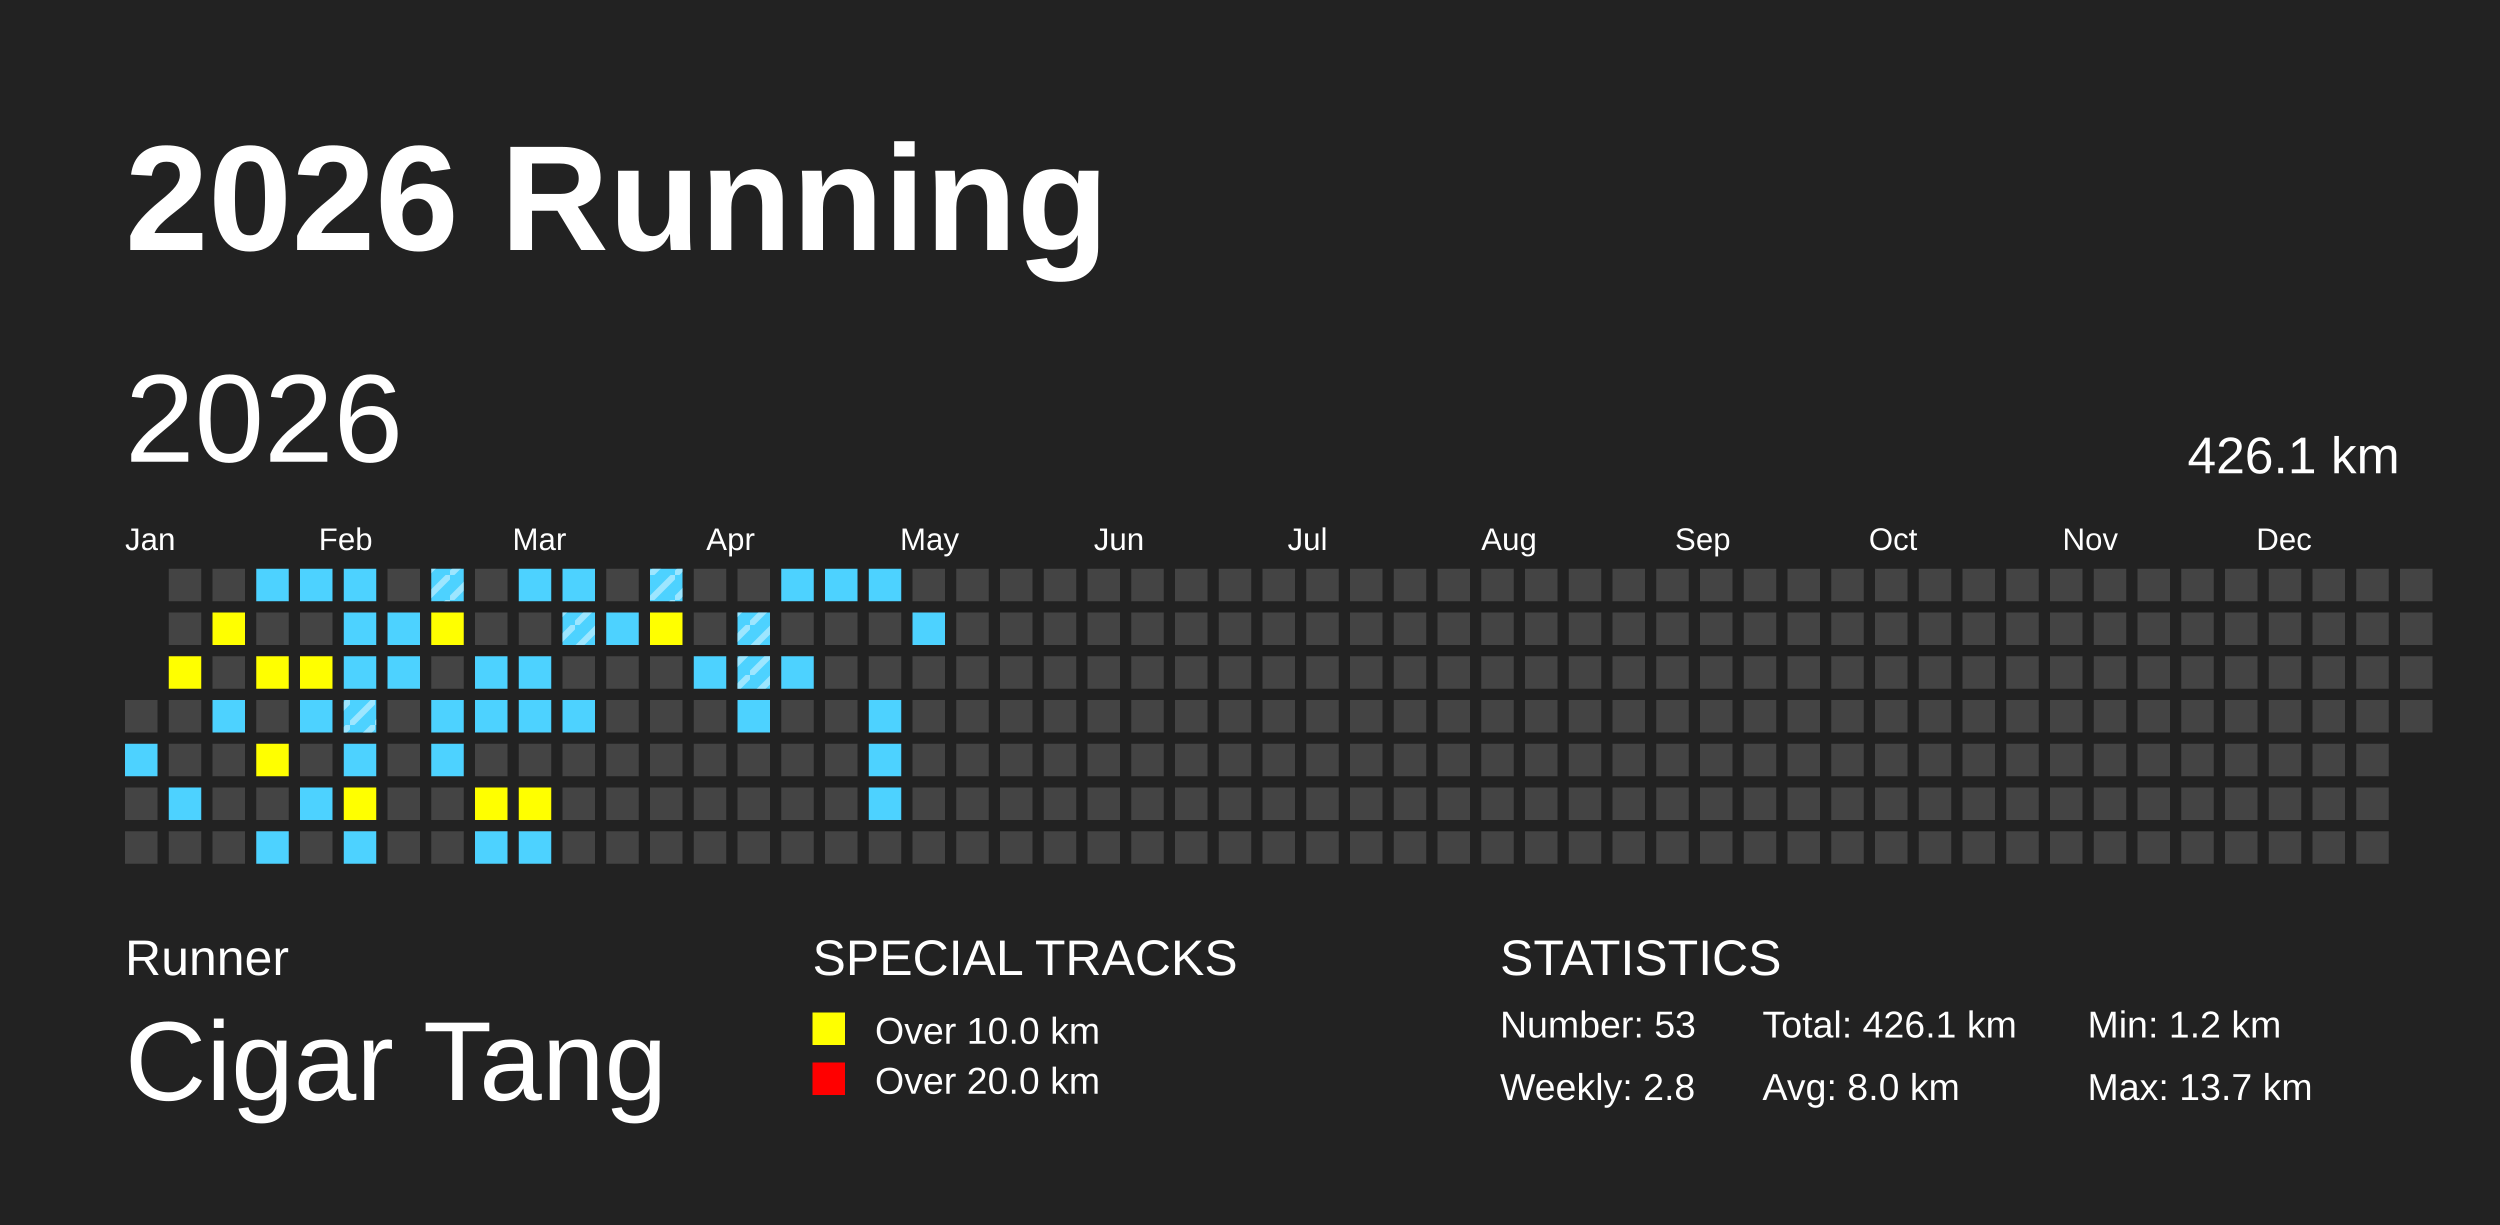
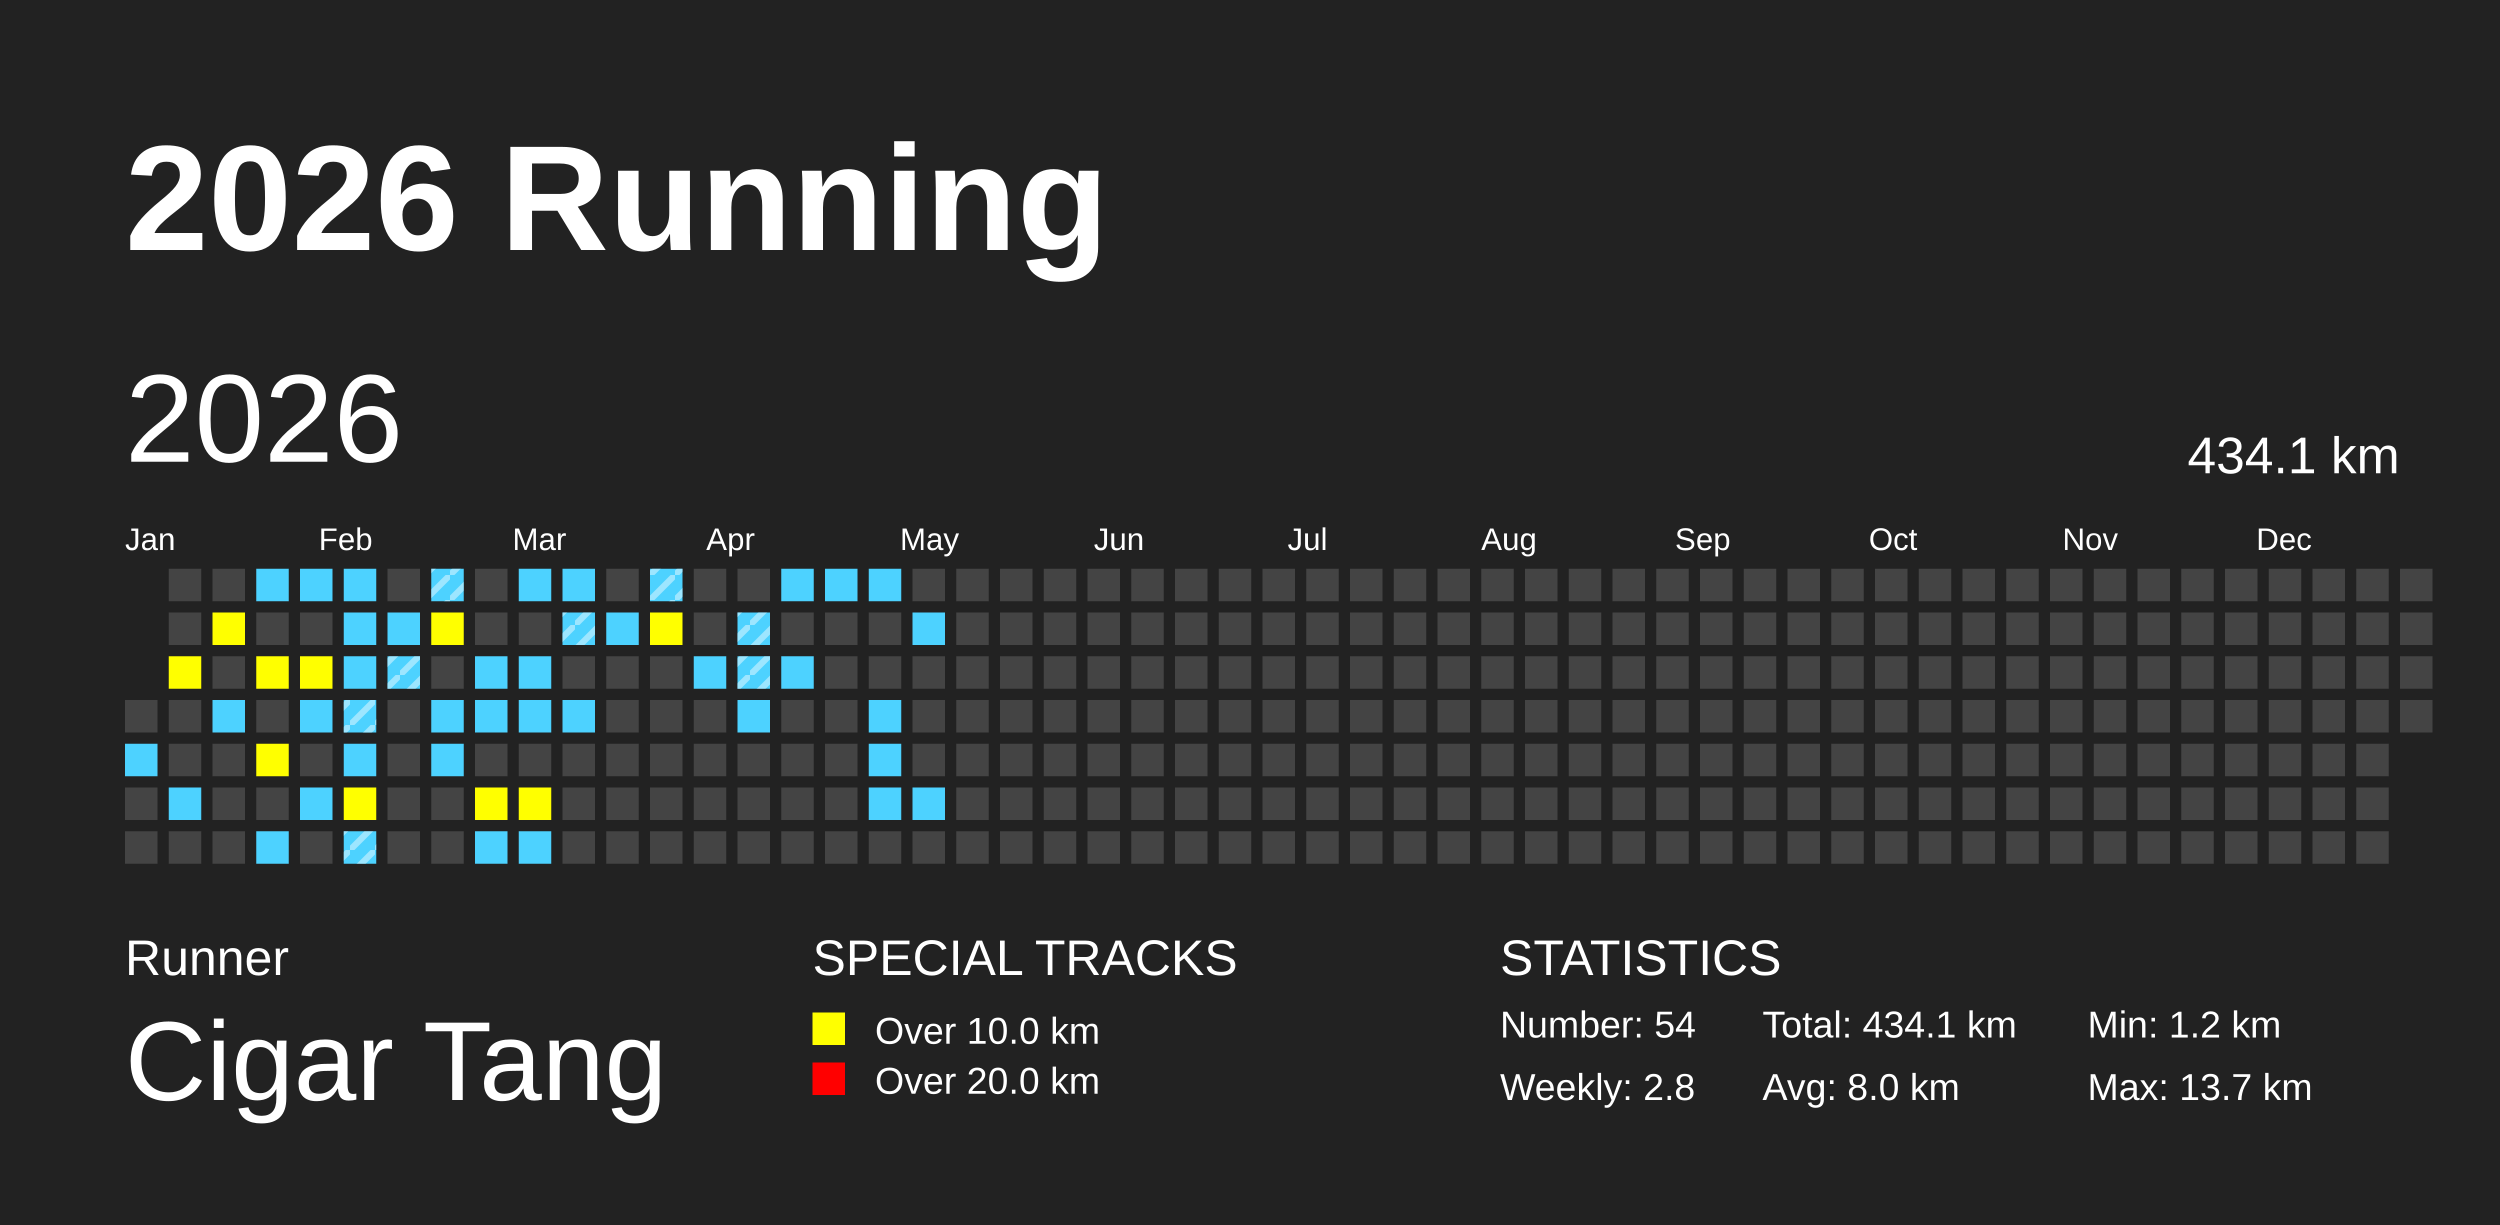
<svg xmlns="http://www.w3.org/2000/svg" baseProfile="full" height="98mm" version="1.1" viewBox="0,0,200,98" width="200mm">
  <defs>
    <pattern height="2" id="indoor-stripe" patternUnits="userSpaceOnUse" width="2">
      <line stroke="white" stroke-opacity="0.45" stroke-width="0.5" x1="0" x2="2" y1="2" y2="0" />
    </pattern>
  </defs>
  <rect fill="#222222" height="98" width="200" x="0" y="0" />
  <text fill="#FFFFFF" style="font-size:12px; font-family:Arial; font-weight:bold;" x="10" y="20">2026 Running</text>
  <text fill="#FFFFFF" style="font-size:4px; font-family:Arial" x="10" y="78">Runner</text>
  <text fill="#FFFFFF" style="font-size:9px; font-family:Arial" x="10" y="88">Cigar Tang</text>
  <text fill="#FFFFFF" style="font-size:4px; font-family:Arial" x="65" y="78">SPECIAL TRACKS</text>
  <rect fill="yellow" height="2.6" width="2.6" x="65" y="81" />
  <text fill="#FFFFFF" style="font-size:3px; font-family:Arial" x="70" y="83.5">Over 10.0 km</text>
  <rect fill="red" height="2.6" width="2.6" x="65" y="85" />
  <text fill="#FFFFFF" style="font-size:3px; font-family:Arial" x="70" y="87.5">Over 20.0 km</text>
  <text fill="#FFFFFF" style="font-size:4px; font-family:Arial" x="120" y="78">STATISTICS</text>
-   <text fill="#FFFFFF" style="font-size:3px; font-family:Arial" x="120" y="83">Number: 53</text>
+   <text fill="#FFFFFF" style="font-size:3px; font-family:Arial" x="120" y="83">Number: 54</text>
  <text fill="#FFFFFF" style="font-size:3px; font-family:Arial" x="120" y="88">Weekly: 2.8</text>
-   <text fill="#FFFFFF" style="font-size:3px; font-family:Arial" x="141" y="83">Total: 426.1 km</text>
+   <text fill="#FFFFFF" style="font-size:3px; font-family:Arial" x="141" y="83">Total: 434.1 km</text>
  <text fill="#FFFFFF" style="font-size:3px; font-family:Arial" x="141" y="88">Avg: 8.0 km</text>
  <text fill="#FFFFFF" style="font-size:3px; font-family:Arial" x="167" y="83">Min: 1.2 km</text>
  <text fill="#FFFFFF" style="font-size:3px; font-family:Arial" x="167" y="88">Max: 13.7 km</text>
  <text dominant-baseline="hanging" fill="#FFFFFF" style="font-size:10.0px; font-family:Arial;" x="10" y="30">2026</text>
-   <text dominant-baseline="hanging" fill="#FFFFFF" style="font-size:4.125px; font-family:Arial;" x="175" y="35">426.1 km</text>
+   <text dominant-baseline="hanging" fill="#FFFFFF" style="font-size:4.125px; font-family:Arial;" x="175" y="35">434.1 km</text>
  <text fill="#FFFFFF" style="font-size:2.5px; font-family:Arial" x="10.0" y="44">Jan</text>
  <text fill="#FFFFFF" style="font-size:2.5px; font-family:Arial" x="25.5" y="44">Feb</text>
  <text fill="#FFFFFF" style="font-size:2.5px; font-family:Arial" x="41.0" y="44">Mar</text>
  <text fill="#FFFFFF" style="font-size:2.5px; font-family:Arial" x="56.5" y="44">Apr</text>
  <text fill="#FFFFFF" style="font-size:2.5px; font-family:Arial" x="72.0" y="44">May</text>
  <text fill="#FFFFFF" style="font-size:2.5px; font-family:Arial" x="87.5" y="44">Jun</text>
  <text fill="#FFFFFF" style="font-size:2.5px; font-family:Arial" x="103.0" y="44">Jul</text>
  <text fill="#FFFFFF" style="font-size:2.5px; font-family:Arial" x="118.5" y="44">Aug</text>
  <text fill="#FFFFFF" style="font-size:2.5px; font-family:Arial" x="134.0" y="44">Sep</text>
  <text fill="#FFFFFF" style="font-size:2.5px; font-family:Arial" x="149.5" y="44">Oct</text>
  <text fill="#FFFFFF" style="font-size:2.5px; font-family:Arial" x="165.0" y="44">Nov</text>
  <text fill="#FFFFFF" style="font-size:2.5px; font-family:Arial" x="180.5" y="44">Dec</text>
  <rect fill="#444444" height="2.6" width="2.6" x="10.0" y="56.0" />
  <rect fill="#4DD2FF" height="2.6" width="2.6" x="10.0" y="59.5" />
  <rect fill="#444444" height="2.6" width="2.6" x="10.0" y="63.0" />
  <rect fill="#444444" height="2.6" width="2.6" x="10.0" y="66.5" />
  <rect fill="#444444" height="2.6" width="2.6" x="13.5" y="45.5" />
  <rect fill="#444444" height="2.6" width="2.6" x="13.5" y="49.0" />
  <rect fill="yellow" height="2.6" width="2.6" x="13.5" y="52.5" />
  <rect fill="#444444" height="2.6" width="2.6" x="13.5" y="56.0" />
  <rect fill="#444444" height="2.6" width="2.6" x="13.5" y="59.5" />
  <rect fill="#4DD2FF" height="2.6" width="2.6" x="13.5" y="63.0" />
  <rect fill="#444444" height="2.6" width="2.6" x="13.5" y="66.5" />
  <rect fill="#444444" height="2.6" width="2.6" x="17.0" y="45.5" />
  <rect fill="yellow" height="2.6" width="2.6" x="17.0" y="49.0" />
  <rect fill="#444444" height="2.6" width="2.6" x="17.0" y="52.5" />
  <rect fill="#4DD2FF" height="2.6" width="2.6" x="17.0" y="56.0" />
  <rect fill="#444444" height="2.6" width="2.6" x="17.0" y="59.5" />
  <rect fill="#444444" height="2.6" width="2.6" x="17.0" y="63.0" />
  <rect fill="#444444" height="2.6" width="2.6" x="17.0" y="66.5" />
  <rect fill="#4DD2FF" height="2.6" width="2.6" x="20.5" y="45.5" />
  <rect fill="#444444" height="2.6" width="2.6" x="20.5" y="49.0" />
  <rect fill="yellow" height="2.6" width="2.6" x="20.5" y="52.5" />
  <rect fill="#444444" height="2.6" width="2.6" x="20.5" y="56.0" />
  <rect fill="yellow" height="2.6" width="2.6" x="20.5" y="59.5" />
  <rect fill="#444444" height="2.6" width="2.6" x="20.5" y="63.0" />
  <rect fill="#4DD2FF" height="2.6" width="2.6" x="20.5" y="66.5" />
  <rect fill="#4DD2FF" height="2.6" width="2.6" x="24.0" y="45.5" />
  <rect fill="#444444" height="2.6" width="2.6" x="24.0" y="49.0" />
  <rect fill="yellow" height="2.6" width="2.6" x="24.0" y="52.5" />
  <rect fill="#4DD2FF" height="2.6" width="2.6" x="24.0" y="56.0" />
  <rect fill="#444444" height="2.6" width="2.6" x="24.0" y="59.5" />
  <rect fill="#4DD2FF" height="2.6" width="2.6" x="24.0" y="63.0" />
  <rect fill="#444444" height="2.6" width="2.6" x="24.0" y="66.5" />
  <rect fill="#4DD2FF" height="2.6" width="2.6" x="27.5" y="45.5" />
  <rect fill="#4DD2FF" height="2.6" width="2.6" x="27.5" y="49.0" />
  <rect fill="#4DD2FF" height="2.6" width="2.6" x="27.5" y="52.5" />
  <rect fill="#4DD2FF" height="2.6" width="2.6" x="27.5" y="56.0" />
  <rect fill="url(#indoor-stripe)" height="2.6" style="pointer-events: none;" width="2.6" x="27.5" y="56.0" />
  <rect fill="#4DD2FF" height="2.6" width="2.6" x="27.5" y="59.5" />
  <rect fill="yellow" height="2.6" width="2.6" x="27.5" y="63.0" />
  <rect fill="#4DD2FF" height="2.6" width="2.6" x="27.5" y="66.5" />
+   <rect fill="url(#indoor-stripe)" height="2.6" style="pointer-events: none;" width="2.6" x="27.5" y="66.5" />
  <rect fill="#444444" height="2.6" width="2.6" x="31.0" y="45.5" />
  <rect fill="#4DD2FF" height="2.6" width="2.6" x="31.0" y="49.0" />
  <rect fill="#4DD2FF" height="2.6" width="2.6" x="31.0" y="52.5" />
+   <rect fill="url(#indoor-stripe)" height="2.6" style="pointer-events: none;" width="2.6" x="31.0" y="52.5" />
  <rect fill="#444444" height="2.6" width="2.6" x="31.0" y="56.0" />
  <rect fill="#444444" height="2.6" width="2.6" x="31.0" y="59.5" />
  <rect fill="#444444" height="2.6" width="2.6" x="31.0" y="63.0" />
  <rect fill="#444444" height="2.6" width="2.6" x="31.0" y="66.5" />
  <rect fill="#4DD2FF" height="2.6" width="2.6" x="34.5" y="45.5" />
  <rect fill="url(#indoor-stripe)" height="2.6" style="pointer-events: none;" width="2.6" x="34.5" y="45.5" />
  <rect fill="yellow" height="2.6" width="2.6" x="34.5" y="49.0" />
  <rect fill="#444444" height="2.6" width="2.6" x="34.5" y="52.5" />
  <rect fill="#4DD2FF" height="2.6" width="2.6" x="34.5" y="56.0" />
  <rect fill="#4DD2FF" height="2.6" width="2.6" x="34.5" y="59.5" />
  <rect fill="#444444" height="2.6" width="2.6" x="34.5" y="63.0" />
  <rect fill="#444444" height="2.6" width="2.6" x="34.5" y="66.5" />
  <rect fill="#444444" height="2.6" width="2.6" x="38.0" y="45.5" />
  <rect fill="#444444" height="2.6" width="2.6" x="38.0" y="49.0" />
  <rect fill="#4DD2FF" height="2.6" width="2.6" x="38.0" y="52.5" />
  <rect fill="#4DD2FF" height="2.6" width="2.6" x="38.0" y="56.0" />
  <rect fill="#444444" height="2.6" width="2.6" x="38.0" y="59.5" />
  <rect fill="yellow" height="2.6" width="2.6" x="38.0" y="63.0" />
  <rect fill="#4DD2FF" height="2.6" width="2.6" x="38.0" y="66.5" />
  <rect fill="#4DD2FF" height="2.6" width="2.6" x="41.5" y="45.5" />
  <rect fill="#444444" height="2.6" width="2.6" x="41.5" y="49.0" />
  <rect fill="#4DD2FF" height="2.6" width="2.6" x="41.5" y="52.5" />
  <rect fill="#4DD2FF" height="2.6" width="2.6" x="41.5" y="56.0" />
  <rect fill="#444444" height="2.6" width="2.6" x="41.5" y="59.5" />
  <rect fill="yellow" height="2.6" width="2.6" x="41.5" y="63.0" />
  <rect fill="#4DD2FF" height="2.6" width="2.6" x="41.5" y="66.5" />
  <rect fill="#4DD2FF" height="2.6" width="2.6" x="45.0" y="45.5" />
  <rect fill="#4DD2FF" height="2.6" width="2.6" x="45.0" y="49.0" />
  <rect fill="url(#indoor-stripe)" height="2.6" style="pointer-events: none;" width="2.6" x="45.0" y="49.0" />
  <rect fill="#444444" height="2.6" width="2.6" x="45.0" y="52.5" />
  <rect fill="#4DD2FF" height="2.6" width="2.6" x="45.0" y="56.0" />
  <rect fill="#444444" height="2.6" width="2.6" x="45.0" y="59.5" />
  <rect fill="#444444" height="2.6" width="2.6" x="45.0" y="63.0" />
  <rect fill="#444444" height="2.6" width="2.6" x="45.0" y="66.5" />
  <rect fill="#444444" height="2.6" width="2.6" x="48.5" y="45.5" />
  <rect fill="#4DD2FF" height="2.6" width="2.6" x="48.5" y="49.0" />
  <rect fill="#444444" height="2.6" width="2.6" x="48.5" y="52.5" />
  <rect fill="#444444" height="2.6" width="2.6" x="48.5" y="56.0" />
  <rect fill="#444444" height="2.6" width="2.6" x="48.5" y="59.5" />
  <rect fill="#444444" height="2.6" width="2.6" x="48.5" y="63.0" />
  <rect fill="#444444" height="2.6" width="2.6" x="48.5" y="66.5" />
  <rect fill="#4DD2FF" height="2.6" width="2.6" x="52.0" y="45.5" />
  <rect fill="url(#indoor-stripe)" height="2.6" style="pointer-events: none;" width="2.6" x="52.0" y="45.5" />
  <rect fill="yellow" height="2.6" width="2.6" x="52.0" y="49.0" />
  <rect fill="#444444" height="2.6" width="2.6" x="52.0" y="52.5" />
  <rect fill="#444444" height="2.6" width="2.6" x="52.0" y="56.0" />
  <rect fill="#444444" height="2.6" width="2.6" x="52.0" y="59.5" />
  <rect fill="#444444" height="2.6" width="2.6" x="52.0" y="63.0" />
  <rect fill="#444444" height="2.6" width="2.6" x="52.0" y="66.5" />
  <rect fill="#444444" height="2.6" width="2.6" x="55.5" y="45.5" />
  <rect fill="#444444" height="2.6" width="2.6" x="55.5" y="49.0" />
  <rect fill="#4DD2FF" height="2.6" width="2.6" x="55.5" y="52.5" />
  <rect fill="#444444" height="2.6" width="2.6" x="55.5" y="56.0" />
  <rect fill="#444444" height="2.6" width="2.6" x="55.5" y="59.5" />
  <rect fill="#444444" height="2.6" width="2.6" x="55.5" y="63.0" />
  <rect fill="#444444" height="2.6" width="2.6" x="55.5" y="66.5" />
  <rect fill="#444444" height="2.6" width="2.6" x="59.0" y="45.5" />
  <rect fill="#4DD2FF" height="2.6" width="2.6" x="59.0" y="49.0" />
  <rect fill="url(#indoor-stripe)" height="2.6" style="pointer-events: none;" width="2.6" x="59.0" y="49.0" />
  <rect fill="#4DD2FF" height="2.6" width="2.6" x="59.0" y="52.5" />
  <rect fill="url(#indoor-stripe)" height="2.6" style="pointer-events: none;" width="2.6" x="59.0" y="52.5" />
  <rect fill="#4DD2FF" height="2.6" width="2.6" x="59.0" y="56.0" />
  <rect fill="#444444" height="2.6" width="2.6" x="59.0" y="59.5" />
  <rect fill="#444444" height="2.6" width="2.6" x="59.0" y="63.0" />
  <rect fill="#444444" height="2.6" width="2.6" x="59.0" y="66.5" />
  <rect fill="#4DD2FF" height="2.6" width="2.6" x="62.5" y="45.5" />
  <rect fill="#444444" height="2.6" width="2.6" x="62.5" y="49.0" />
  <rect fill="#4DD2FF" height="2.6" width="2.6" x="62.5" y="52.5" />
  <rect fill="#444444" height="2.6" width="2.6" x="62.5" y="56.0" />
  <rect fill="#444444" height="2.6" width="2.6" x="62.5" y="59.5" />
  <rect fill="#444444" height="2.6" width="2.6" x="62.5" y="63.0" />
  <rect fill="#444444" height="2.6" width="2.6" x="62.5" y="66.5" />
  <rect fill="#4DD2FF" height="2.6" width="2.6" x="66.0" y="45.5" />
  <rect fill="#444444" height="2.6" width="2.6" x="66.0" y="49.0" />
  <rect fill="#444444" height="2.6" width="2.6" x="66.0" y="52.5" />
  <rect fill="#444444" height="2.6" width="2.6" x="66.0" y="56.0" />
  <rect fill="#444444" height="2.6" width="2.6" x="66.0" y="59.5" />
  <rect fill="#444444" height="2.6" width="2.6" x="66.0" y="63.0" />
  <rect fill="#444444" height="2.6" width="2.6" x="66.0" y="66.5" />
  <rect fill="#4DD2FF" height="2.6" width="2.6" x="69.5" y="45.5" />
  <rect fill="#444444" height="2.6" width="2.6" x="69.5" y="49.0" />
  <rect fill="#444444" height="2.6" width="2.6" x="69.5" y="52.5" />
  <rect fill="#4DD2FF" height="2.6" width="2.6" x="69.5" y="56.0" />
  <rect fill="#4DD2FF" height="2.6" width="2.6" x="69.5" y="59.5" />
  <rect fill="#4DD2FF" height="2.6" width="2.6" x="69.5" y="63.0" />
  <rect fill="#444444" height="2.6" width="2.6" x="69.5" y="66.5" />
  <rect fill="#444444" height="2.6" width="2.6" x="73.0" y="45.5" />
  <rect fill="#4DD2FF" height="2.6" width="2.6" x="73.0" y="49.0" />
  <rect fill="#444444" height="2.6" width="2.6" x="73.0" y="52.5" />
  <rect fill="#444444" height="2.6" width="2.6" x="73.0" y="56.0" />
  <rect fill="#444444" height="2.6" width="2.6" x="73.0" y="59.5" />
-   <rect fill="#444444" height="2.6" width="2.6" x="73.0" y="63.0" />
+   <rect fill="#4DD2FF" height="2.6" width="2.6" x="73.0" y="63.0" />
  <rect fill="#444444" height="2.6" width="2.6" x="73.0" y="66.5" />
  <rect fill="#444444" height="2.6" width="2.6" x="76.5" y="45.5" />
  <rect fill="#444444" height="2.6" width="2.6" x="76.5" y="49.0" />
  <rect fill="#444444" height="2.6" width="2.6" x="76.5" y="52.5" />
  <rect fill="#444444" height="2.6" width="2.6" x="76.5" y="56.0" />
  <rect fill="#444444" height="2.6" width="2.6" x="76.5" y="59.5" />
  <rect fill="#444444" height="2.6" width="2.6" x="76.5" y="63.0" />
  <rect fill="#444444" height="2.6" width="2.6" x="76.5" y="66.5" />
  <rect fill="#444444" height="2.6" width="2.6" x="80.0" y="45.5" />
  <rect fill="#444444" height="2.6" width="2.6" x="80.0" y="49.0" />
  <rect fill="#444444" height="2.6" width="2.6" x="80.0" y="52.5" />
  <rect fill="#444444" height="2.6" width="2.6" x="80.0" y="56.0" />
  <rect fill="#444444" height="2.6" width="2.6" x="80.0" y="59.5" />
  <rect fill="#444444" height="2.6" width="2.6" x="80.0" y="63.0" />
  <rect fill="#444444" height="2.6" width="2.6" x="80.0" y="66.5" />
  <rect fill="#444444" height="2.6" width="2.6" x="83.5" y="45.5" />
  <rect fill="#444444" height="2.6" width="2.6" x="83.5" y="49.0" />
  <rect fill="#444444" height="2.6" width="2.6" x="83.5" y="52.5" />
  <rect fill="#444444" height="2.6" width="2.6" x="83.5" y="56.0" />
  <rect fill="#444444" height="2.6" width="2.6" x="83.5" y="59.5" />
  <rect fill="#444444" height="2.6" width="2.6" x="83.5" y="63.0" />
  <rect fill="#444444" height="2.6" width="2.6" x="83.5" y="66.5" />
  <rect fill="#444444" height="2.6" width="2.6" x="87.0" y="45.5" />
  <rect fill="#444444" height="2.6" width="2.6" x="87.0" y="49.0" />
  <rect fill="#444444" height="2.6" width="2.6" x="87.0" y="52.5" />
  <rect fill="#444444" height="2.6" width="2.6" x="87.0" y="56.0" />
  <rect fill="#444444" height="2.6" width="2.6" x="87.0" y="59.5" />
  <rect fill="#444444" height="2.6" width="2.6" x="87.0" y="63.0" />
  <rect fill="#444444" height="2.6" width="2.6" x="87.0" y="66.5" />
  <rect fill="#444444" height="2.6" width="2.6" x="90.5" y="45.5" />
  <rect fill="#444444" height="2.6" width="2.6" x="90.5" y="49.0" />
  <rect fill="#444444" height="2.6" width="2.6" x="90.5" y="52.5" />
  <rect fill="#444444" height="2.6" width="2.6" x="90.5" y="56.0" />
  <rect fill="#444444" height="2.6" width="2.6" x="90.5" y="59.5" />
  <rect fill="#444444" height="2.6" width="2.6" x="90.5" y="63.0" />
  <rect fill="#444444" height="2.6" width="2.6" x="90.5" y="66.5" />
  <rect fill="#444444" height="2.6" width="2.6" x="94.0" y="45.5" />
  <rect fill="#444444" height="2.6" width="2.6" x="94.0" y="49.0" />
  <rect fill="#444444" height="2.6" width="2.6" x="94.0" y="52.5" />
  <rect fill="#444444" height="2.6" width="2.6" x="94.0" y="56.0" />
  <rect fill="#444444" height="2.6" width="2.6" x="94.0" y="59.5" />
  <rect fill="#444444" height="2.6" width="2.6" x="94.0" y="63.0" />
  <rect fill="#444444" height="2.6" width="2.6" x="94.0" y="66.5" />
  <rect fill="#444444" height="2.6" width="2.6" x="97.5" y="45.5" />
  <rect fill="#444444" height="2.6" width="2.6" x="97.5" y="49.0" />
  <rect fill="#444444" height="2.6" width="2.6" x="97.5" y="52.5" />
  <rect fill="#444444" height="2.6" width="2.6" x="97.5" y="56.0" />
  <rect fill="#444444" height="2.6" width="2.6" x="97.5" y="59.5" />
  <rect fill="#444444" height="2.6" width="2.6" x="97.5" y="63.0" />
  <rect fill="#444444" height="2.6" width="2.6" x="97.5" y="66.5" />
  <rect fill="#444444" height="2.6" width="2.6" x="101.0" y="45.5" />
  <rect fill="#444444" height="2.6" width="2.6" x="101.0" y="49.0" />
  <rect fill="#444444" height="2.6" width="2.6" x="101.0" y="52.5" />
  <rect fill="#444444" height="2.6" width="2.6" x="101.0" y="56.0" />
  <rect fill="#444444" height="2.6" width="2.6" x="101.0" y="59.5" />
  <rect fill="#444444" height="2.6" width="2.6" x="101.0" y="63.0" />
  <rect fill="#444444" height="2.6" width="2.6" x="101.0" y="66.5" />
  <rect fill="#444444" height="2.6" width="2.6" x="104.5" y="45.5" />
  <rect fill="#444444" height="2.6" width="2.6" x="104.5" y="49.0" />
  <rect fill="#444444" height="2.6" width="2.6" x="104.5" y="52.5" />
  <rect fill="#444444" height="2.6" width="2.6" x="104.5" y="56.0" />
  <rect fill="#444444" height="2.6" width="2.6" x="104.5" y="59.5" />
  <rect fill="#444444" height="2.6" width="2.6" x="104.5" y="63.0" />
  <rect fill="#444444" height="2.6" width="2.6" x="104.5" y="66.5" />
  <rect fill="#444444" height="2.6" width="2.6" x="108.0" y="45.5" />
  <rect fill="#444444" height="2.6" width="2.6" x="108.0" y="49.0" />
  <rect fill="#444444" height="2.6" width="2.6" x="108.0" y="52.5" />
  <rect fill="#444444" height="2.6" width="2.6" x="108.0" y="56.0" />
  <rect fill="#444444" height="2.6" width="2.6" x="108.0" y="59.5" />
  <rect fill="#444444" height="2.6" width="2.6" x="108.0" y="63.0" />
  <rect fill="#444444" height="2.6" width="2.6" x="108.0" y="66.5" />
  <rect fill="#444444" height="2.6" width="2.6" x="111.5" y="45.5" />
  <rect fill="#444444" height="2.6" width="2.6" x="111.5" y="49.0" />
  <rect fill="#444444" height="2.6" width="2.6" x="111.5" y="52.5" />
  <rect fill="#444444" height="2.6" width="2.6" x="111.5" y="56.0" />
  <rect fill="#444444" height="2.6" width="2.6" x="111.5" y="59.5" />
  <rect fill="#444444" height="2.6" width="2.6" x="111.5" y="63.0" />
  <rect fill="#444444" height="2.6" width="2.6" x="111.5" y="66.5" />
  <rect fill="#444444" height="2.6" width="2.6" x="115.0" y="45.5" />
  <rect fill="#444444" height="2.6" width="2.6" x="115.0" y="49.0" />
  <rect fill="#444444" height="2.6" width="2.6" x="115.0" y="52.5" />
  <rect fill="#444444" height="2.6" width="2.6" x="115.0" y="56.0" />
  <rect fill="#444444" height="2.6" width="2.6" x="115.0" y="59.5" />
  <rect fill="#444444" height="2.6" width="2.6" x="115.0" y="63.0" />
  <rect fill="#444444" height="2.6" width="2.6" x="115.0" y="66.5" />
  <rect fill="#444444" height="2.6" width="2.6" x="118.5" y="45.5" />
  <rect fill="#444444" height="2.6" width="2.6" x="118.5" y="49.0" />
  <rect fill="#444444" height="2.6" width="2.6" x="118.5" y="52.5" />
  <rect fill="#444444" height="2.6" width="2.6" x="118.5" y="56.0" />
  <rect fill="#444444" height="2.6" width="2.6" x="118.5" y="59.5" />
  <rect fill="#444444" height="2.6" width="2.6" x="118.5" y="63.0" />
  <rect fill="#444444" height="2.6" width="2.6" x="118.5" y="66.5" />
  <rect fill="#444444" height="2.6" width="2.6" x="122.0" y="45.5" />
  <rect fill="#444444" height="2.6" width="2.6" x="122.0" y="49.0" />
  <rect fill="#444444" height="2.6" width="2.6" x="122.0" y="52.5" />
  <rect fill="#444444" height="2.6" width="2.6" x="122.0" y="56.0" />
  <rect fill="#444444" height="2.6" width="2.6" x="122.0" y="59.5" />
  <rect fill="#444444" height="2.6" width="2.6" x="122.0" y="63.0" />
  <rect fill="#444444" height="2.6" width="2.6" x="122.0" y="66.5" />
  <rect fill="#444444" height="2.6" width="2.6" x="125.5" y="45.5" />
  <rect fill="#444444" height="2.6" width="2.6" x="125.5" y="49.0" />
  <rect fill="#444444" height="2.6" width="2.6" x="125.5" y="52.5" />
  <rect fill="#444444" height="2.6" width="2.6" x="125.5" y="56.0" />
  <rect fill="#444444" height="2.6" width="2.6" x="125.5" y="59.5" />
  <rect fill="#444444" height="2.6" width="2.6" x="125.5" y="63.0" />
  <rect fill="#444444" height="2.6" width="2.6" x="125.5" y="66.5" />
  <rect fill="#444444" height="2.6" width="2.6" x="129.0" y="45.5" />
  <rect fill="#444444" height="2.6" width="2.6" x="129.0" y="49.0" />
  <rect fill="#444444" height="2.6" width="2.6" x="129.0" y="52.5" />
  <rect fill="#444444" height="2.6" width="2.6" x="129.0" y="56.0" />
  <rect fill="#444444" height="2.6" width="2.6" x="129.0" y="59.5" />
  <rect fill="#444444" height="2.6" width="2.6" x="129.0" y="63.0" />
  <rect fill="#444444" height="2.6" width="2.6" x="129.0" y="66.5" />
  <rect fill="#444444" height="2.6" width="2.6" x="132.5" y="45.5" />
  <rect fill="#444444" height="2.6" width="2.6" x="132.5" y="49.0" />
  <rect fill="#444444" height="2.6" width="2.6" x="132.5" y="52.5" />
  <rect fill="#444444" height="2.6" width="2.6" x="132.5" y="56.0" />
  <rect fill="#444444" height="2.6" width="2.6" x="132.5" y="59.5" />
  <rect fill="#444444" height="2.6" width="2.6" x="132.5" y="63.0" />
  <rect fill="#444444" height="2.6" width="2.6" x="132.5" y="66.5" />
  <rect fill="#444444" height="2.6" width="2.6" x="136.0" y="45.5" />
  <rect fill="#444444" height="2.6" width="2.6" x="136.0" y="49.0" />
  <rect fill="#444444" height="2.6" width="2.6" x="136.0" y="52.5" />
  <rect fill="#444444" height="2.6" width="2.6" x="136.0" y="56.0" />
  <rect fill="#444444" height="2.6" width="2.6" x="136.0" y="59.5" />
  <rect fill="#444444" height="2.6" width="2.6" x="136.0" y="63.0" />
  <rect fill="#444444" height="2.6" width="2.6" x="136.0" y="66.5" />
  <rect fill="#444444" height="2.6" width="2.6" x="139.5" y="45.5" />
  <rect fill="#444444" height="2.6" width="2.6" x="139.5" y="49.0" />
  <rect fill="#444444" height="2.6" width="2.6" x="139.5" y="52.5" />
  <rect fill="#444444" height="2.6" width="2.6" x="139.5" y="56.0" />
  <rect fill="#444444" height="2.6" width="2.6" x="139.5" y="59.5" />
  <rect fill="#444444" height="2.6" width="2.6" x="139.5" y="63.0" />
  <rect fill="#444444" height="2.6" width="2.6" x="139.5" y="66.5" />
  <rect fill="#444444" height="2.6" width="2.6" x="143.0" y="45.5" />
  <rect fill="#444444" height="2.6" width="2.6" x="143.0" y="49.0" />
  <rect fill="#444444" height="2.6" width="2.6" x="143.0" y="52.5" />
  <rect fill="#444444" height="2.6" width="2.6" x="143.0" y="56.0" />
  <rect fill="#444444" height="2.6" width="2.6" x="143.0" y="59.5" />
  <rect fill="#444444" height="2.6" width="2.6" x="143.0" y="63.0" />
  <rect fill="#444444" height="2.6" width="2.6" x="143.0" y="66.5" />
  <rect fill="#444444" height="2.6" width="2.6" x="146.5" y="45.5" />
  <rect fill="#444444" height="2.6" width="2.6" x="146.5" y="49.0" />
  <rect fill="#444444" height="2.6" width="2.6" x="146.5" y="52.5" />
  <rect fill="#444444" height="2.6" width="2.6" x="146.5" y="56.0" />
  <rect fill="#444444" height="2.6" width="2.6" x="146.5" y="59.5" />
  <rect fill="#444444" height="2.6" width="2.6" x="146.5" y="63.0" />
  <rect fill="#444444" height="2.6" width="2.6" x="146.5" y="66.5" />
  <rect fill="#444444" height="2.6" width="2.6" x="150.0" y="45.5" />
  <rect fill="#444444" height="2.6" width="2.6" x="150.0" y="49.0" />
  <rect fill="#444444" height="2.6" width="2.6" x="150.0" y="52.5" />
  <rect fill="#444444" height="2.6" width="2.6" x="150.0" y="56.0" />
  <rect fill="#444444" height="2.6" width="2.6" x="150.0" y="59.5" />
  <rect fill="#444444" height="2.6" width="2.6" x="150.0" y="63.0" />
  <rect fill="#444444" height="2.6" width="2.6" x="150.0" y="66.5" />
  <rect fill="#444444" height="2.6" width="2.6" x="153.5" y="45.5" />
  <rect fill="#444444" height="2.6" width="2.6" x="153.5" y="49.0" />
  <rect fill="#444444" height="2.6" width="2.6" x="153.5" y="52.5" />
  <rect fill="#444444" height="2.6" width="2.6" x="153.5" y="56.0" />
  <rect fill="#444444" height="2.6" width="2.6" x="153.5" y="59.5" />
  <rect fill="#444444" height="2.6" width="2.6" x="153.5" y="63.0" />
  <rect fill="#444444" height="2.6" width="2.6" x="153.5" y="66.5" />
  <rect fill="#444444" height="2.6" width="2.6" x="157.0" y="45.5" />
  <rect fill="#444444" height="2.6" width="2.6" x="157.0" y="49.0" />
  <rect fill="#444444" height="2.6" width="2.6" x="157.0" y="52.5" />
  <rect fill="#444444" height="2.6" width="2.6" x="157.0" y="56.0" />
  <rect fill="#444444" height="2.6" width="2.6" x="157.0" y="59.5" />
  <rect fill="#444444" height="2.6" width="2.6" x="157.0" y="63.0" />
  <rect fill="#444444" height="2.6" width="2.6" x="157.0" y="66.5" />
  <rect fill="#444444" height="2.6" width="2.6" x="160.5" y="45.5" />
  <rect fill="#444444" height="2.6" width="2.6" x="160.5" y="49.0" />
  <rect fill="#444444" height="2.6" width="2.6" x="160.5" y="52.5" />
  <rect fill="#444444" height="2.6" width="2.6" x="160.5" y="56.0" />
  <rect fill="#444444" height="2.6" width="2.6" x="160.5" y="59.5" />
  <rect fill="#444444" height="2.6" width="2.6" x="160.5" y="63.0" />
  <rect fill="#444444" height="2.6" width="2.6" x="160.5" y="66.5" />
  <rect fill="#444444" height="2.6" width="2.6" x="164.0" y="45.5" />
  <rect fill="#444444" height="2.6" width="2.6" x="164.0" y="49.0" />
  <rect fill="#444444" height="2.6" width="2.6" x="164.0" y="52.5" />
  <rect fill="#444444" height="2.6" width="2.6" x="164.0" y="56.0" />
  <rect fill="#444444" height="2.6" width="2.6" x="164.0" y="59.5" />
  <rect fill="#444444" height="2.6" width="2.6" x="164.0" y="63.0" />
  <rect fill="#444444" height="2.6" width="2.6" x="164.0" y="66.5" />
  <rect fill="#444444" height="2.6" width="2.6" x="167.5" y="45.5" />
  <rect fill="#444444" height="2.6" width="2.6" x="167.5" y="49.0" />
  <rect fill="#444444" height="2.6" width="2.6" x="167.5" y="52.5" />
  <rect fill="#444444" height="2.6" width="2.6" x="167.5" y="56.0" />
  <rect fill="#444444" height="2.6" width="2.6" x="167.5" y="59.5" />
  <rect fill="#444444" height="2.6" width="2.6" x="167.5" y="63.0" />
  <rect fill="#444444" height="2.6" width="2.6" x="167.5" y="66.5" />
  <rect fill="#444444" height="2.6" width="2.6" x="171.0" y="45.5" />
  <rect fill="#444444" height="2.6" width="2.6" x="171.0" y="49.0" />
  <rect fill="#444444" height="2.6" width="2.6" x="171.0" y="52.5" />
  <rect fill="#444444" height="2.6" width="2.6" x="171.0" y="56.0" />
  <rect fill="#444444" height="2.6" width="2.6" x="171.0" y="59.5" />
  <rect fill="#444444" height="2.6" width="2.6" x="171.0" y="63.0" />
  <rect fill="#444444" height="2.6" width="2.6" x="171.0" y="66.5" />
  <rect fill="#444444" height="2.6" width="2.6" x="174.5" y="45.5" />
  <rect fill="#444444" height="2.6" width="2.6" x="174.5" y="49.0" />
  <rect fill="#444444" height="2.6" width="2.6" x="174.5" y="52.5" />
  <rect fill="#444444" height="2.6" width="2.6" x="174.5" y="56.0" />
  <rect fill="#444444" height="2.6" width="2.6" x="174.5" y="59.5" />
  <rect fill="#444444" height="2.6" width="2.6" x="174.5" y="63.0" />
  <rect fill="#444444" height="2.6" width="2.6" x="174.5" y="66.5" />
  <rect fill="#444444" height="2.6" width="2.6" x="178.0" y="45.5" />
  <rect fill="#444444" height="2.6" width="2.6" x="178.0" y="49.0" />
  <rect fill="#444444" height="2.6" width="2.6" x="178.0" y="52.5" />
  <rect fill="#444444" height="2.6" width="2.6" x="178.0" y="56.0" />
  <rect fill="#444444" height="2.6" width="2.6" x="178.0" y="59.5" />
  <rect fill="#444444" height="2.6" width="2.6" x="178.0" y="63.0" />
  <rect fill="#444444" height="2.6" width="2.6" x="178.0" y="66.5" />
  <rect fill="#444444" height="2.6" width="2.6" x="181.5" y="45.5" />
  <rect fill="#444444" height="2.6" width="2.6" x="181.5" y="49.0" />
  <rect fill="#444444" height="2.6" width="2.6" x="181.5" y="52.5" />
  <rect fill="#444444" height="2.6" width="2.6" x="181.5" y="56.0" />
  <rect fill="#444444" height="2.6" width="2.6" x="181.5" y="59.5" />
  <rect fill="#444444" height="2.6" width="2.6" x="181.5" y="63.0" />
  <rect fill="#444444" height="2.6" width="2.6" x="181.5" y="66.5" />
  <rect fill="#444444" height="2.6" width="2.6" x="185.0" y="45.5" />
  <rect fill="#444444" height="2.6" width="2.6" x="185.0" y="49.0" />
  <rect fill="#444444" height="2.6" width="2.6" x="185.0" y="52.5" />
  <rect fill="#444444" height="2.6" width="2.6" x="185.0" y="56.0" />
  <rect fill="#444444" height="2.6" width="2.6" x="185.0" y="59.5" />
  <rect fill="#444444" height="2.6" width="2.6" x="185.0" y="63.0" />
  <rect fill="#444444" height="2.6" width="2.6" x="185.0" y="66.5" />
  <rect fill="#444444" height="2.6" width="2.6" x="188.5" y="45.5" />
  <rect fill="#444444" height="2.6" width="2.6" x="188.5" y="49.0" />
  <rect fill="#444444" height="2.6" width="2.6" x="188.5" y="52.5" />
  <rect fill="#444444" height="2.6" width="2.6" x="188.5" y="56.0" />
  <rect fill="#444444" height="2.6" width="2.6" x="188.5" y="59.5" />
  <rect fill="#444444" height="2.6" width="2.6" x="188.5" y="63.0" />
  <rect fill="#444444" height="2.6" width="2.6" x="188.5" y="66.5" />
  <rect fill="#444444" height="2.6" width="2.6" x="192.0" y="45.5" />
  <rect fill="#444444" height="2.6" width="2.6" x="192.0" y="49.0" />
  <rect fill="#444444" height="2.6" width="2.6" x="192.0" y="52.5" />
  <rect fill="#444444" height="2.6" width="2.6" x="192.0" y="56.0" />
</svg>
